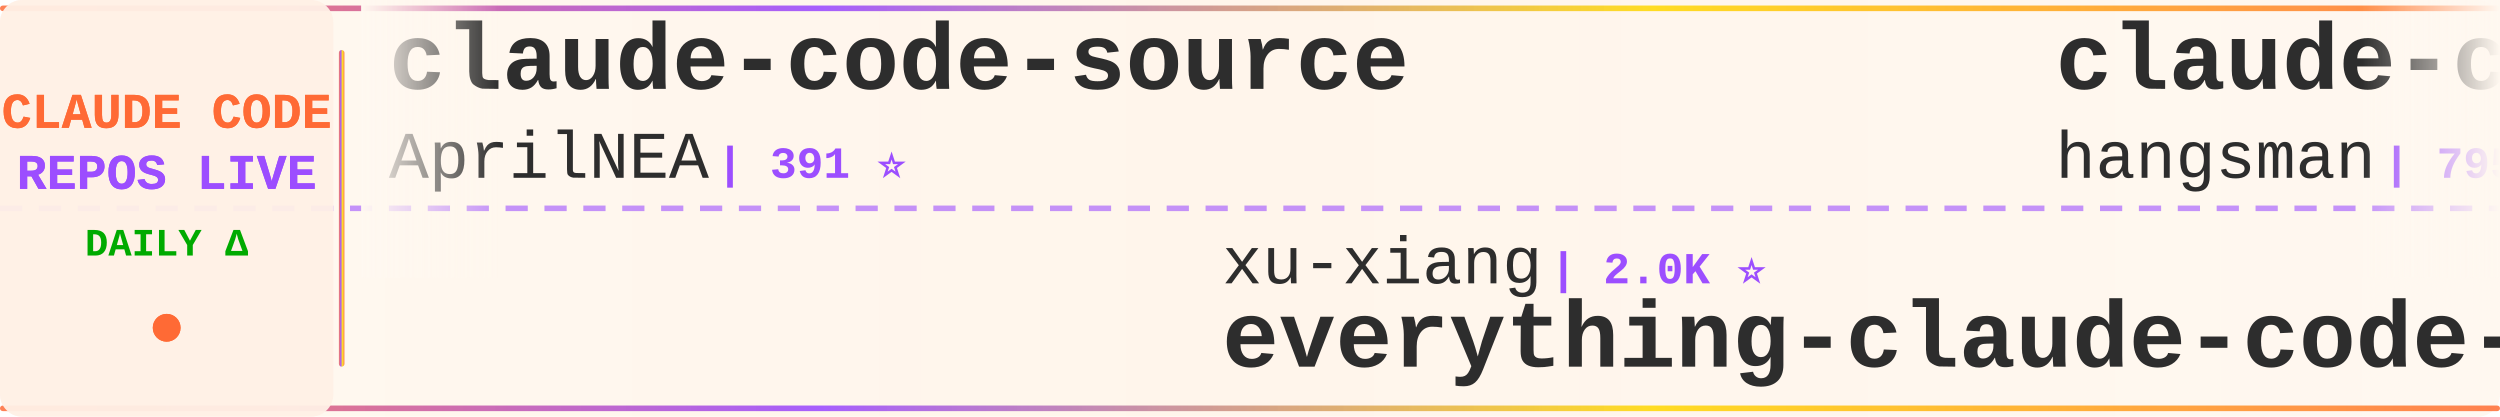
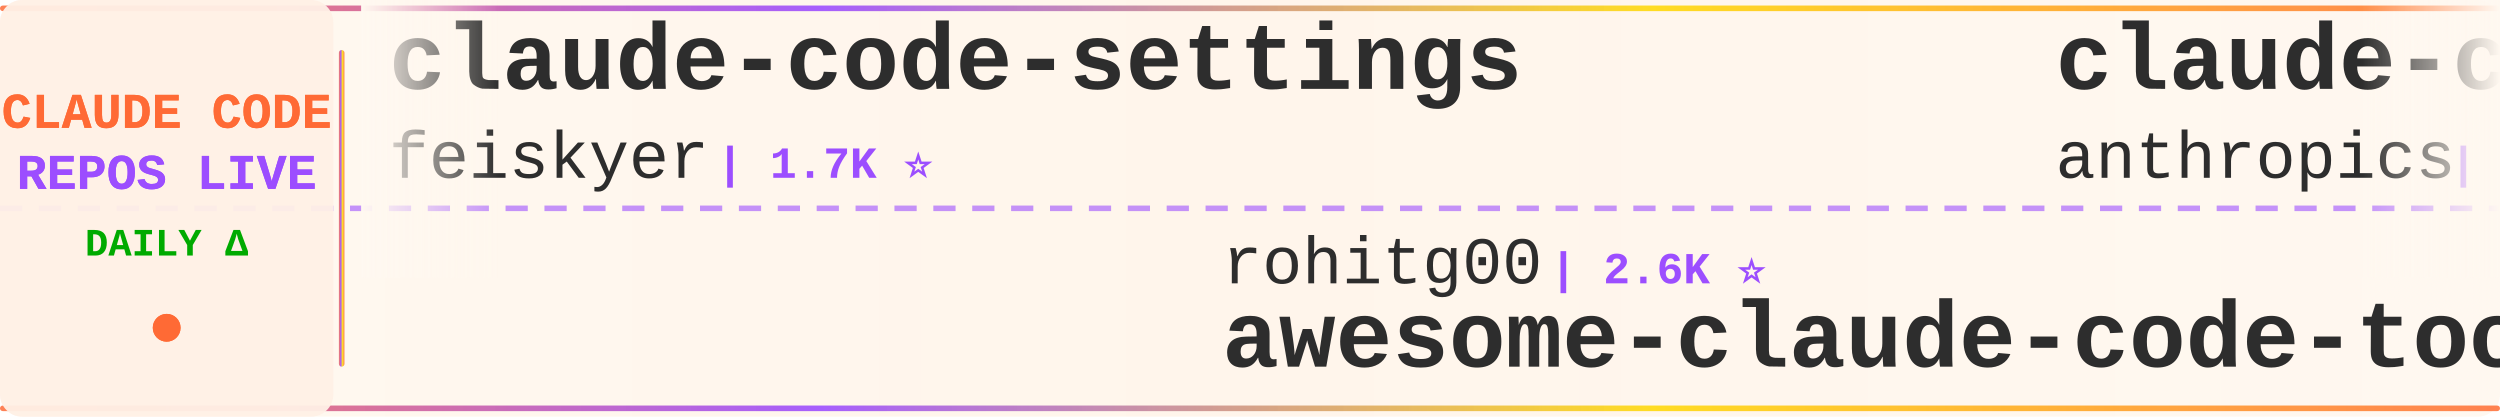
<svg xmlns="http://www.w3.org/2000/svg" width="900" height="150">
  <defs>
    <linearGradient id="tickerBg" x1="0%" y1="0%" x2="100%" y2="0%">
      <stop offset="0%" style="stop-color:#fff8f0;stop-opacity:0.98" />
      <stop offset="50%" style="stop-color:#fff5eb;stop-opacity:1" />
      <stop offset="100%" style="stop-color:#fff8f0;stop-opacity:0.98" />
    </linearGradient>
    <linearGradient id="borderGrad" x1="0%" y1="0%" x2="100%" y2="0%">
      <stop offset="0%" style="stop-color:#FF6B35;stop-opacity:0.85">
        <animate attributeName="stop-opacity" values="0.85;1;0.85" dur="2s" repeatCount="indefinite" />
      </stop>
      <stop offset="33%" style="stop-color:#9C4EFF;stop-opacity:0.9">
        <animate attributeName="stop-opacity" values="0.9;1;0.9" dur="2.2s" repeatCount="indefinite" />
      </stop>
      <stop offset="66%" style="stop-color:#FFD700;stop-opacity:0.85">
        <animate attributeName="stop-opacity" values="0.85;1;0.85" dur="1.8s" repeatCount="indefinite" />
      </stop>
      <stop offset="100%" style="stop-color:#FF6B35;stop-opacity:0.85">
        <animate attributeName="stop-opacity" values="0.85;1;0.85" dur="2s" repeatCount="indefinite" />
      </stop>
    </linearGradient>
    <filter id="textGlow">
      <feGaussianBlur stdDeviation="0.15" result="coloredBlur" />
      <feMerge>
        <feMergeNode in="coloredBlur" />
        <feMergeNode in="SourceGraphic" />
      </feMerge>
    </filter>
    <filter id="metricGlow">
      <feGaussianBlur stdDeviation="0.2" result="coloredBlur" />
      <feMerge>
        <feMergeNode in="coloredBlur" />
        <feMergeNode in="SourceGraphic" />
      </feMerge>
    </filter>
    <linearGradient id="leftFade" x1="0%" y1="0%" x2="100%" y2="0%">
      <stop offset="0%" style="stop-color:#fff8f0;stop-opacity:1" />
      <stop offset="100%" style="stop-color:#fff8f0;stop-opacity:0" />
    </linearGradient>
    <linearGradient id="rightFade" x1="0%" y1="0%" x2="100%" y2="0%">
      <stop offset="0%" style="stop-color:#fff8f0;stop-opacity:0" />
      <stop offset="100%" style="stop-color:#fff8f0;stop-opacity:1" />
    </linearGradient>
  </defs>
  <rect width="900" height="150" fill="url(#tickerBg)" rx="8" />
  <rect x="0" y="2" width="900" height="2" fill="url(#borderGrad)" rx="1" />
  <rect x="0" y="146" width="900" height="2" fill="url(#borderGrad)" rx="1" />
  <line x1="0" y1="75" x2="900" y2="75" stroke="#9C4EFF" stroke-width="2" stroke-dasharray="8 6" opacity="0.6" />
  <rect x="0" y="0" width="120" height="150" fill="#fff0e6" opacity="0.95" rx="8" />
  <text x="60" y="46" font-family="'Courier New', monospace" font-size="18" font-weight="bold" fill="#FF6B35" text-anchor="middle" filter="url(#textGlow)">
    CLAUDE CODE
  </text>
  <text x="60" y="68" font-family="'Courier New', monospace" font-size="18" font-weight="bold" fill="#9C4EFF" text-anchor="middle" filter="url(#textGlow)">
    REPOS LIVE
  </text>
  <text x="60" y="92" font-family="'Courier New', monospace" font-size="14" font-weight="bold" fill="#00aa00" text-anchor="middle">
    DAILY Δ
  </text>
  <circle cx="60" cy="118" r="5" fill="#FF6B35" filter="url(#metricGlow)">
    <animate attributeName="r" values="4;6;4" dur="1.5s" repeatCount="indefinite" />
    <animate attributeName="opacity" values="0.6;1;0.6" dur="1.5s" repeatCount="indefinite" />
  </circle>
  <rect x="122" y="18" width="2" height="114" fill="url(#borderGrad)" rx="1" />
  <clipPath id="tickerClip">
    <rect x="130" y="0" width="770" height="150" />
  </clipPath>
  <g clip-path="url(#tickerClip)">
    <g id="tickerItems">
      <animateTransform attributeName="transform" attributeType="XML" type="translate" from="0 0" to="-3000 0" dur="54s" repeatCount="indefinite" />
      <g transform="translate(0, 0)">
-         <text x="140" y="32" font-family="'Courier New', monospace" font-size="34" font-weight="bold" fill="#2d2d2d">claude-code-source</text>
-         <text x="140" y="64" font-family="'Courier New', monospace" font-size="24" font-weight="normal" fill="#2d2d2d" opacity="1.0">AprilNEA</text>
-         <text x="258" y="64" font-family="'Courier New', monospace" font-size="16" font-weight="bold" fill="#9C4EFF"> | 391 ⭐</text>
+         <text x="140" y="32" font-family="'Courier New', monospace" font-size="34" font-weight="bold" fill="#2d2d2d">claude-code-settings</text>
+         <text x="140" y="64" font-family="'Courier New', monospace" font-size="24" font-weight="normal" fill="#2d2d2d" opacity="1.0">feiskyer</text>
+         <text x="258" y="64" font-family="'Courier New', monospace" font-size="16" font-weight="bold" fill="#9C4EFF"> | 1.7K ⭐</text>
      </g>
      <g transform="translate(300, 0)">
-         <text x="140" y="102" font-family="'Courier New', monospace" font-size="24" font-weight="normal" fill="#2d2d2d" opacity="1.0">xu-xiang</text>
-         <text x="258" y="102" font-family="'Courier New', monospace" font-size="16" font-weight="bold" fill="#9C4EFF"> | 2.0K ⭐</text>
-         <text x="140" y="132" font-family="'Courier New', monospace" font-size="34" font-weight="bold" fill="#2d2d2d">everything-claude-code-z...</text>
+         <text x="140" y="102" font-family="'Courier New', monospace" font-size="24" font-weight="normal" fill="#2d2d2d" opacity="1.0">rohitg00</text>
+         <text x="258" y="102" font-family="'Courier New', monospace" font-size="16" font-weight="bold" fill="#9C4EFF"> | 2.6K ⭐</text>
+         <text x="140" y="132" font-family="'Courier New', monospace" font-size="34" font-weight="bold" fill="#2d2d2d">awesome-claude-code-tool...</text>
      </g>
      <g transform="translate(600, 0)">
-         <text x="140" y="32" font-family="'Courier New', monospace" font-size="34" font-weight="bold" fill="#2d2d2d">claude-code-source</text>
-         <text x="140" y="64" font-family="'Courier New', monospace" font-size="24" font-weight="normal" fill="#2d2d2d" opacity="1.0">hangsman</text>
-         <text x="258" y="64" font-family="'Courier New', monospace" font-size="16" font-weight="bold" fill="#9C4EFF"> | 795 ⭐</text>
+         <text x="140" y="32" font-family="'Courier New', monospace" font-size="34" font-weight="bold" fill="#2d2d2d">claude-code-action</text>
+         <text x="140" y="64" font-family="'Courier New', monospace" font-size="24" font-weight="normal" fill="#2d2d2d" opacity="1.0">anthropics</text>
+         <text x="282" y="64" font-family="'Courier New', monospace" font-size="16" font-weight="bold" fill="#9C4EFF"> | 8.9K ⭐</text>
      </g>
      <g transform="translate(900, 0)">
-         <text x="140" y="102" font-family="'Courier New', monospace" font-size="24" font-weight="normal" fill="#2d2d2d" opacity="1.0">Yeachan-Heo</text>
-         <text x="294" y="102" font-family="'Courier New', monospace" font-size="16" font-weight="bold" fill="#9C4EFF"> | 39.3K ⭐ +3</text>
-         <text x="140" y="132" font-family="'Courier New', monospace" font-size="34" font-weight="bold" fill="#2d2d2d">oh-my-claudecode</text>
+         <text x="140" y="102" font-family="'Courier New', monospace" font-size="24" font-weight="normal" fill="#2d2d2d" opacity="1.0">zebbern</text>
+         <text x="246" y="102" font-family="'Courier New', monospace" font-size="16" font-weight="bold" fill="#9C4EFF"> | 4.6K ⭐ +1</text>
+         <text x="140" y="132" font-family="'Courier New', monospace" font-size="34" font-weight="bold" fill="#2d2d2d">claude-code-guide</text>
      </g>
      <g transform="translate(1200, 0)">
-         <text x="140" y="32" font-family="'Courier New', monospace" font-size="34" font-weight="bold" fill="#2d2d2d">my-claude-code-setup</text>
-         <text x="140" y="64" font-family="'Courier New', monospace" font-size="24" font-weight="normal" fill="#2d2d2d" opacity="1.0">centminmod</text>
-         <text x="282" y="64" font-family="'Courier New', monospace" font-size="16" font-weight="bold" fill="#9C4EFF"> | 2.6K ⭐ +1</text>
+         <text x="140" y="32" font-family="'Courier New', monospace" font-size="34" font-weight="bold" fill="#2d2d2d">claude-code-tips</text>
+         <text x="140" y="64" font-family="'Courier New', monospace" font-size="24" font-weight="normal" fill="#2d2d2d" opacity="1.0">ykdojo</text>
+         <text x="234" y="64" font-family="'Courier New', monospace" font-size="16" font-weight="bold" fill="#9C4EFF"> | 10.1K ⭐ +1</text>
      </g>
      <g transform="translate(1500, 0)">
-         <text x="140" y="102" font-family="'Courier New', monospace" font-size="24" font-weight="normal" fill="#2d2d2d" opacity="1.0">pedrohcgs</text>
-         <text x="270" y="102" font-family="'Courier New', monospace" font-size="16" font-weight="bold" fill="#9C4EFF"> | 1.6K ⭐</text>
-         <text x="140" y="132" font-family="'Courier New', monospace" font-size="34" font-weight="bold" fill="#2d2d2d">claude-code-my-workflow</text>
+         <text x="140" y="102" font-family="'Courier New', monospace" font-size="24" font-weight="normal" fill="#2d2d2d" opacity="1.0">Piebald-AI</text>
+         <text x="282" y="102" font-family="'Courier New', monospace" font-size="16" font-weight="bold" fill="#9C4EFF"> | 12.7K ⭐ +2</text>
+         <text x="140" y="132" font-family="'Courier New', monospace" font-size="34" font-weight="bold" fill="#2d2d2d">claude-code-system-promp...</text>
      </g>
      <g transform="translate(1800, 0)">
-         <text x="140" y="32" font-family="'Courier New', monospace" font-size="34" font-weight="bold" fill="#2d2d2d">claude-code-from-source</text>
-         <text x="140" y="64" font-family="'Courier New', monospace" font-size="24" font-weight="normal" fill="#2d2d2d" opacity="1.0">alejandrobalderas</text>
-         <text x="366" y="64" font-family="'Courier New', monospace" font-size="16" font-weight="bold" fill="#9C4EFF"> | 2.9K ⭐ +4</text>
+         <text x="140" y="32" font-family="'Courier New', monospace" font-size="34" font-weight="bold" fill="#2d2d2d">claude-code-sourcemap</text>
+         <text x="140" y="64" font-family="'Courier New', monospace" font-size="24" font-weight="normal" fill="#2d2d2d" opacity="1.0">ChinaSiro</text>
+         <text x="270" y="64" font-family="'Courier New', monospace" font-size="16" font-weight="bold" fill="#9C4EFF"> | 9.7K ⭐</text>
      </g>
      <g transform="translate(2100, 0)">
-         <text x="140" y="102" font-family="'Courier New', monospace" font-size="24" font-weight="normal" fill="#2d2d2d" opacity="1.0">https-deeplearning-ai</text>
-         <text x="414" y="102" font-family="'Courier New', monospace" font-size="16" font-weight="bold" fill="#9C4EFF"> | 552 ⭐ +1</text>
-         <text x="140" y="132" font-family="'Courier New', monospace" font-size="34" font-weight="bold" fill="#2d2d2d">sc-claude-code-files</text>
+         <text x="140" y="102" font-family="'Courier New', monospace" font-size="24" font-weight="normal" fill="#2d2d2d" opacity="1.0">VILA-Lab</text>
+         <text x="258" y="102" font-family="'Courier New', monospace" font-size="16" font-weight="bold" fill="#9C4EFF"> | 2.1K ⭐</text>
+         <text x="140" y="132" font-family="'Courier New', monospace" font-size="34" font-weight="bold" fill="#2d2d2d">Dive-into-Claude-Code</text>
      </g>
      <g transform="translate(2400, 0)">
-         <text x="140" y="32" font-family="'Courier New', monospace" font-size="34" font-weight="bold" fill="#2d2d2d">Claude-Code-Usage-Monito...</text>
-         <text x="140" y="64" font-family="'Courier New', monospace" font-size="24" font-weight="normal" fill="#2d2d2d" opacity="1.0">Maciek-roboblog</text>
-         <text x="342" y="64" font-family="'Courier New', monospace" font-size="16" font-weight="bold" fill="#9C4EFF"> | 8.7K ⭐</text>
+         <text x="140" y="32" font-family="'Courier New', monospace" font-size="34" font-weight="bold" fill="#2d2d2d">claude-code-hooks-master...</text>
+         <text x="140" y="64" font-family="'Courier New', monospace" font-size="24" font-weight="normal" fill="#2d2d2d" opacity="1.0">disler</text>
+         <text x="234" y="64" font-family="'Courier New', monospace" font-size="16" font-weight="bold" fill="#9C4EFF"> | 3.9K ⭐ -1</text>
      </g>
      <g transform="translate(2700, 0)">
-         <text x="140" y="102" font-family="'Courier New', monospace" font-size="24" font-weight="normal" fill="#2d2d2d" opacity="1.0">huangserva</text>
-         <text x="282" y="102" font-family="'Courier New', monospace" font-size="16" font-weight="bold" fill="#9C4EFF"> | 631 ⭐</text>
-         <text x="140" y="132" font-family="'Courier New', monospace" font-size="34" font-weight="bold" fill="#2d2d2d">claude-code-cli</text>
+         <text x="140" y="102" font-family="'Courier New', monospace" font-size="24" font-weight="normal" fill="#2d2d2d" opacity="1.0">AICoderTudou</text>
+         <text x="306" y="102" font-family="'Courier New', monospace" font-size="16" font-weight="bold" fill="#9C4EFF"> | 494 ⭐</text>
+         <text x="140" y="132" font-family="'Courier New', monospace" font-size="34" font-weight="bold" fill="#2d2d2d">claude-code-tudou</text>
      </g>
      <g transform="translate(3000, 0)">
-         <text x="140" y="32" font-family="'Courier New', monospace" font-size="34" font-weight="bold" fill="#2d2d2d">claude-code-source</text>
-         <text x="140" y="64" font-family="'Courier New', monospace" font-size="24" font-weight="normal" fill="#2d2d2d" opacity="1.0">AprilNEA</text>
-         <text x="258" y="64" font-family="'Courier New', monospace" font-size="16" font-weight="bold" fill="#9C4EFF"> | 391 ⭐</text>
+         <text x="140" y="32" font-family="'Courier New', monospace" font-size="34" font-weight="bold" fill="#2d2d2d">claude-code-settings</text>
+         <text x="140" y="64" font-family="'Courier New', monospace" font-size="24" font-weight="normal" fill="#2d2d2d" opacity="1.0">feiskyer</text>
+         <text x="258" y="64" font-family="'Courier New', monospace" font-size="16" font-weight="bold" fill="#9C4EFF"> | 1.7K ⭐</text>
      </g>
      <g transform="translate(3300, 0)">
-         <text x="140" y="102" font-family="'Courier New', monospace" font-size="24" font-weight="normal" fill="#2d2d2d" opacity="1.0">xu-xiang</text>
-         <text x="258" y="102" font-family="'Courier New', monospace" font-size="16" font-weight="bold" fill="#9C4EFF"> | 2.0K ⭐</text>
-         <text x="140" y="132" font-family="'Courier New', monospace" font-size="34" font-weight="bold" fill="#2d2d2d">everything-claude-code-z...</text>
+         <text x="140" y="102" font-family="'Courier New', monospace" font-size="24" font-weight="normal" fill="#2d2d2d" opacity="1.0">rohitg00</text>
+         <text x="258" y="102" font-family="'Courier New', monospace" font-size="16" font-weight="bold" fill="#9C4EFF"> | 2.6K ⭐</text>
+         <text x="140" y="132" font-family="'Courier New', monospace" font-size="34" font-weight="bold" fill="#2d2d2d">awesome-claude-code-tool...</text>
      </g>
      <g transform="translate(3600, 0)">
-         <text x="140" y="32" font-family="'Courier New', monospace" font-size="34" font-weight="bold" fill="#2d2d2d">claude-code-source</text>
-         <text x="140" y="64" font-family="'Courier New', monospace" font-size="24" font-weight="normal" fill="#2d2d2d" opacity="1.0">hangsman</text>
-         <text x="258" y="64" font-family="'Courier New', monospace" font-size="16" font-weight="bold" fill="#9C4EFF"> | 795 ⭐</text>
+         <text x="140" y="32" font-family="'Courier New', monospace" font-size="34" font-weight="bold" fill="#2d2d2d">claude-code-action</text>
+         <text x="140" y="64" font-family="'Courier New', monospace" font-size="24" font-weight="normal" fill="#2d2d2d" opacity="1.0">anthropics</text>
+         <text x="282" y="64" font-family="'Courier New', monospace" font-size="16" font-weight="bold" fill="#9C4EFF"> | 8.9K ⭐</text>
      </g>
      <g transform="translate(3900, 0)">
-         <text x="140" y="102" font-family="'Courier New', monospace" font-size="24" font-weight="normal" fill="#2d2d2d" opacity="1.0">Yeachan-Heo</text>
-         <text x="294" y="102" font-family="'Courier New', monospace" font-size="16" font-weight="bold" fill="#9C4EFF"> | 39.3K ⭐ +3</text>
-         <text x="140" y="132" font-family="'Courier New', monospace" font-size="34" font-weight="bold" fill="#2d2d2d">oh-my-claudecode</text>
+         <text x="140" y="102" font-family="'Courier New', monospace" font-size="24" font-weight="normal" fill="#2d2d2d" opacity="1.0">zebbern</text>
+         <text x="246" y="102" font-family="'Courier New', monospace" font-size="16" font-weight="bold" fill="#9C4EFF"> | 4.6K ⭐ +1</text>
+         <text x="140" y="132" font-family="'Courier New', monospace" font-size="34" font-weight="bold" fill="#2d2d2d">claude-code-guide</text>
      </g>
    </g>
  </g>
  <rect x="130" y="0" width="50" height="100" fill="url(#leftFade)" />
  <rect x="850" y="0" width="50" height="100" fill="url(#rightFade)" />
</svg>
